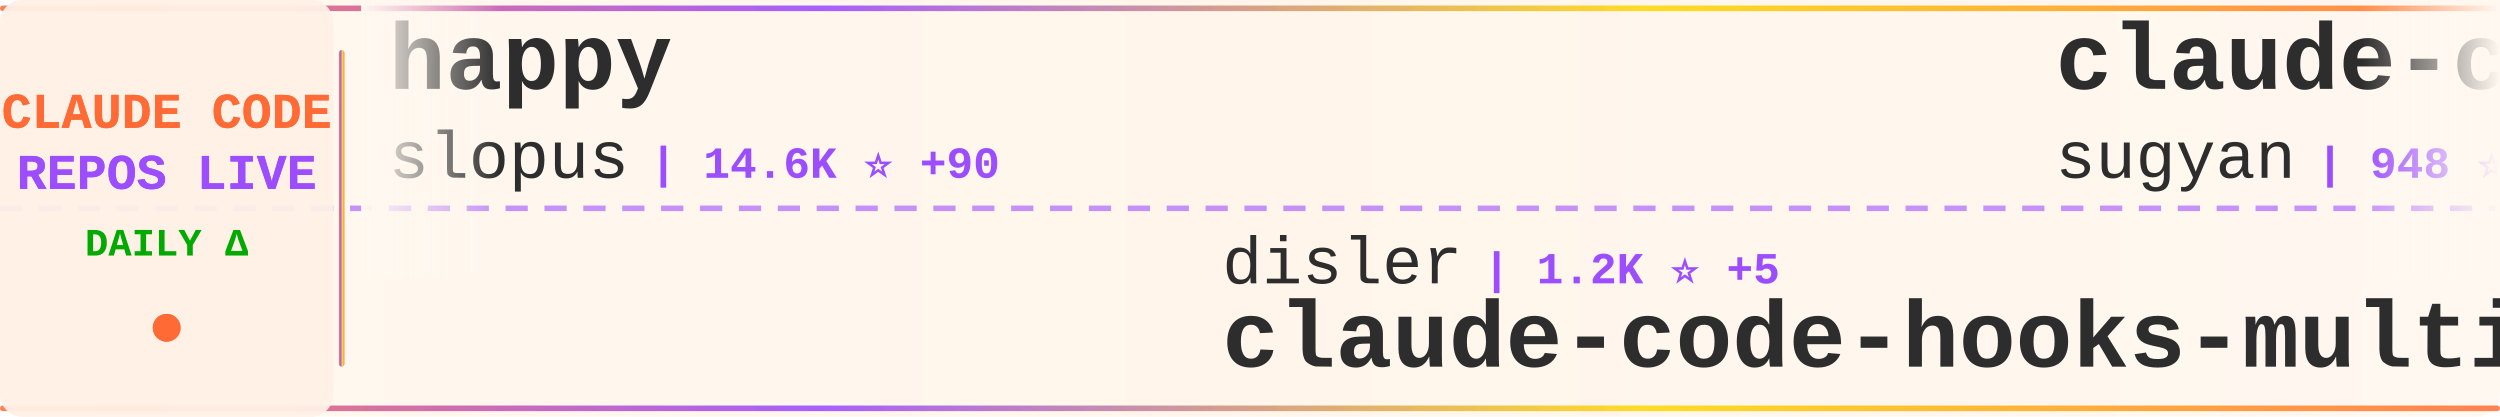
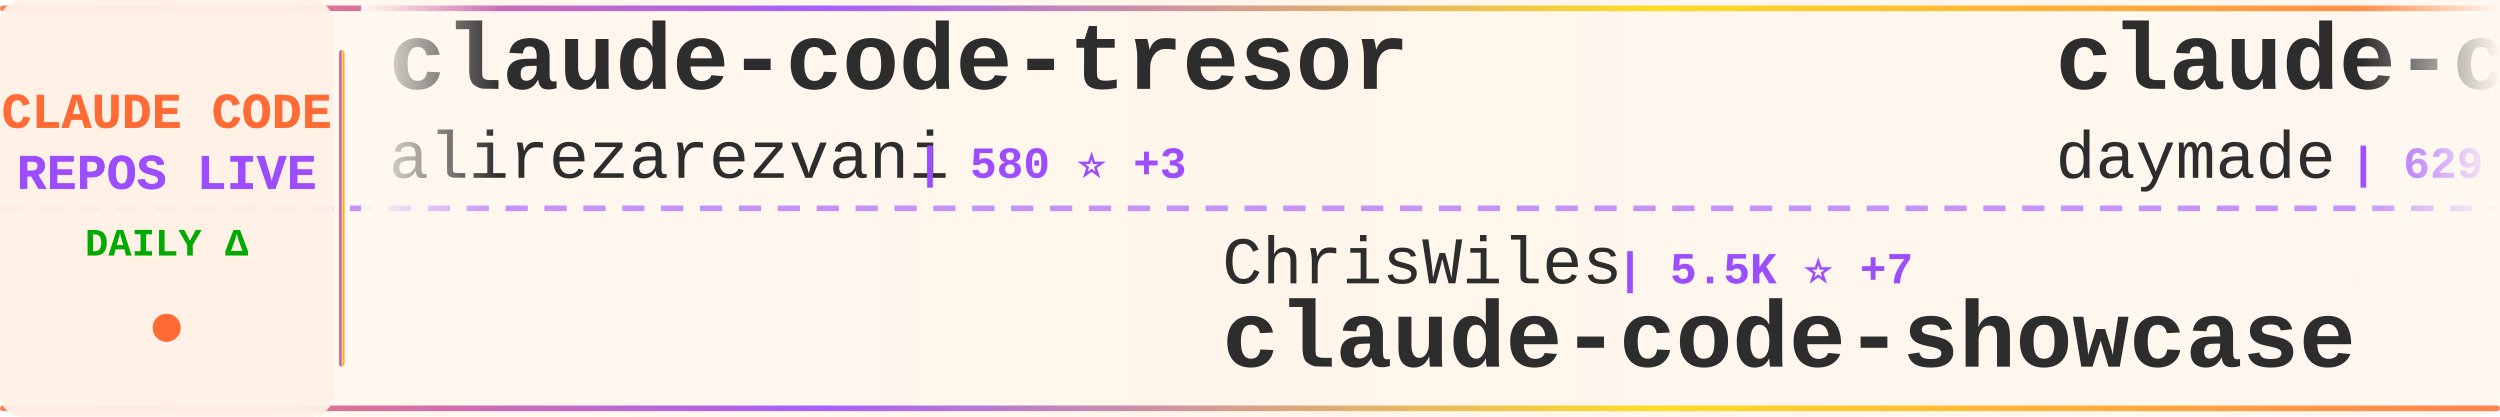
<svg xmlns="http://www.w3.org/2000/svg" width="900" height="150">
  <defs>
    <linearGradient id="tickerBg" x1="0%" y1="0%" x2="100%" y2="0%">
      <stop offset="0%" style="stop-color:#fff8f0;stop-opacity:0.98" />
      <stop offset="50%" style="stop-color:#fff5eb;stop-opacity:1" />
      <stop offset="100%" style="stop-color:#fff8f0;stop-opacity:0.98" />
    </linearGradient>
    <linearGradient id="borderGrad" x1="0%" y1="0%" x2="100%" y2="0%">
      <stop offset="0%" style="stop-color:#FF6B35;stop-opacity:0.85">
        <animate attributeName="stop-opacity" values="0.85;1;0.85" dur="2s" repeatCount="indefinite" />
      </stop>
      <stop offset="33%" style="stop-color:#9C4EFF;stop-opacity:0.9">
        <animate attributeName="stop-opacity" values="0.9;1;0.9" dur="2.2s" repeatCount="indefinite" />
      </stop>
      <stop offset="66%" style="stop-color:#FFD700;stop-opacity:0.85">
        <animate attributeName="stop-opacity" values="0.85;1;0.85" dur="1.8s" repeatCount="indefinite" />
      </stop>
      <stop offset="100%" style="stop-color:#FF6B35;stop-opacity:0.85">
        <animate attributeName="stop-opacity" values="0.85;1;0.85" dur="2s" repeatCount="indefinite" />
      </stop>
    </linearGradient>
    <filter id="textGlow">
      <feGaussianBlur stdDeviation="0.15" result="coloredBlur" />
      <feMerge>
        <feMergeNode in="coloredBlur" />
        <feMergeNode in="SourceGraphic" />
      </feMerge>
    </filter>
    <filter id="metricGlow">
      <feGaussianBlur stdDeviation="0.2" result="coloredBlur" />
      <feMerge>
        <feMergeNode in="coloredBlur" />
        <feMergeNode in="SourceGraphic" />
      </feMerge>
    </filter>
    <linearGradient id="leftFade" x1="0%" y1="0%" x2="100%" y2="0%">
      <stop offset="0%" style="stop-color:#fff8f0;stop-opacity:1" />
      <stop offset="100%" style="stop-color:#fff8f0;stop-opacity:0" />
    </linearGradient>
    <linearGradient id="rightFade" x1="0%" y1="0%" x2="100%" y2="0%">
      <stop offset="0%" style="stop-color:#fff8f0;stop-opacity:0" />
      <stop offset="100%" style="stop-color:#fff8f0;stop-opacity:1" />
    </linearGradient>
  </defs>
  <rect width="900" height="150" fill="url(#tickerBg)" rx="8" />
  <rect x="0" y="2" width="900" height="2" fill="url(#borderGrad)" rx="1" />
  <rect x="0" y="146" width="900" height="2" fill="url(#borderGrad)" rx="1" />
  <line x1="0" y1="75" x2="900" y2="75" stroke="#9C4EFF" stroke-width="2" stroke-dasharray="8 6" opacity="0.6" />
  <rect x="0" y="0" width="120" height="150" fill="#fff0e6" opacity="0.95" rx="8" />
  <text x="60" y="46" font-family="'Courier New', monospace" font-size="18" font-weight="bold" fill="#FF6B35" text-anchor="middle" filter="url(#textGlow)">
    CLAUDE CODE
  </text>
  <text x="60" y="68" font-family="'Courier New', monospace" font-size="18" font-weight="bold" fill="#9C4EFF" text-anchor="middle" filter="url(#textGlow)">
    REPOS LIVE
  </text>
  <text x="60" y="92" font-family="'Courier New', monospace" font-size="14" font-weight="bold" fill="#00aa00" text-anchor="middle">
    DAILY Δ
  </text>
  <circle cx="60" cy="118" r="5" fill="#FF6B35" filter="url(#metricGlow)">
    <animate attributeName="r" values="4;6;4" dur="1.5s" repeatCount="indefinite" />
    <animate attributeName="opacity" values="0.6;1;0.6" dur="1.5s" repeatCount="indefinite" />
  </circle>
  <rect x="122" y="18" width="2" height="114" fill="url(#borderGrad)" rx="1" />
  <clipPath id="tickerClip">
    <rect x="130" y="0" width="770" height="150" />
  </clipPath>
  <g clip-path="url(#tickerClip)">
    <g id="tickerItems">
      <animateTransform attributeName="transform" attributeType="XML" type="translate" from="0 0" to="-3000 0" dur="54s" repeatCount="indefinite" />
      <g transform="translate(0, 0)">
-         <text x="140" y="32" font-family="'Courier New', monospace" font-size="34" font-weight="bold" fill="#2d2d2d">happy</text>
-         <text x="140" y="64" font-family="'Courier New', monospace" font-size="24" font-weight="normal" fill="#2d2d2d" opacity="1.0">slopus</text>
-         <text x="234" y="64" font-family="'Courier New', monospace" font-size="16" font-weight="bold" fill="#9C4EFF"> | 14.6K ⭐ +90</text>
+         <text x="140" y="32" font-family="'Courier New', monospace" font-size="34" font-weight="bold" fill="#2d2d2d">claude-code-tresor</text>
+         <text x="140" y="64" font-family="'Courier New', monospace" font-size="24" font-weight="normal" fill="#2d2d2d" opacity="1.0">alirezarezvani</text>
+         <text x="330" y="64" font-family="'Courier New', monospace" font-size="16" font-weight="bold" fill="#9C4EFF"> | 580 ⭐ +3</text>
      </g>
      <g transform="translate(300, 0)">
-         <text x="140" y="102" font-family="'Courier New', monospace" font-size="24" font-weight="normal" fill="#2d2d2d" opacity="1.0">disler</text>
-         <text x="234" y="102" font-family="'Courier New', monospace" font-size="16" font-weight="bold" fill="#9C4EFF"> | 1.2K ⭐ +5</text>
-         <text x="140" y="132" font-family="'Courier New', monospace" font-size="34" font-weight="bold" fill="#2d2d2d">claude-code-hooks-multi-...</text>
+         <text x="140" y="102" font-family="'Courier New', monospace" font-size="24" font-weight="normal" fill="#2d2d2d" opacity="1.0">ChrisWiles</text>
+         <text x="282" y="102" font-family="'Courier New', monospace" font-size="16" font-weight="bold" fill="#9C4EFF"> | 5.5K ⭐ +7</text>
+         <text x="140" y="132" font-family="'Courier New', monospace" font-size="34" font-weight="bold" fill="#2d2d2d">claude-code-showcase</text>
      </g>
      <g transform="translate(600, 0)">
-         <text x="140" y="32" font-family="'Courier New', monospace" font-size="34" font-weight="bold" fill="#2d2d2d">claude-code-webui</text>
-         <text x="140" y="64" font-family="'Courier New', monospace" font-size="24" font-weight="normal" fill="#2d2d2d" opacity="1.0">sugyan</text>
-         <text x="234" y="64" font-family="'Courier New', monospace" font-size="16" font-weight="bold" fill="#9C4EFF"> | 948 ⭐ +2</text>
+         <text x="140" y="32" font-family="'Courier New', monospace" font-size="34" font-weight="bold" fill="#2d2d2d">claude-code-skills</text>
+         <text x="140" y="64" font-family="'Courier New', monospace" font-size="24" font-weight="normal" fill="#2d2d2d" opacity="1.0">daymade</text>
+         <text x="246" y="64" font-family="'Courier New', monospace" font-size="16" font-weight="bold" fill="#9C4EFF"> | 629 ⭐ +6</text>
      </g>
      <g transform="translate(900, 0)">
-         <text x="140" y="102" font-family="'Courier New', monospace" font-size="24" font-weight="normal" fill="#2d2d2d" opacity="1.0">anthropics</text>
-         <text x="282" y="102" font-family="'Courier New', monospace" font-size="16" font-weight="bold" fill="#9C4EFF"> | 1.6K ⭐ +8</text>
-         <text x="140" y="132" font-family="'Courier New', monospace" font-size="34" font-weight="bold" fill="#2d2d2d">claude-agent-sdk-demos</text>
+         <text x="140" y="102" font-family="'Courier New', monospace" font-size="24" font-weight="normal" fill="#2d2d2d" opacity="1.0">browser-use</text>
+         <text x="294" y="102" font-family="'Courier New', monospace" font-size="16" font-weight="bold" fill="#9C4EFF"> | 80.0K ⭐ +106</text>
+         <text x="140" y="132" font-family="'Courier New', monospace" font-size="34" font-weight="bold" fill="#2d2d2d">browser-use</text>
      </g>
      <g transform="translate(1200, 0)">
-         <text x="140" y="32" font-family="'Courier New', monospace" font-size="34" font-weight="bold" fill="#2d2d2d">opcode</text>
-         <text x="140" y="64" font-family="'Courier New', monospace" font-size="24" font-weight="normal" fill="#2d2d2d" opacity="1.0">winfunc</text>
-         <text x="246" y="64" font-family="'Courier New', monospace" font-size="16" font-weight="bold" fill="#9C4EFF"> | 20.8K ⭐ +10</text>
+         <text x="140" y="32" font-family="'Courier New', monospace" font-size="34" font-weight="bold" fill="#2d2d2d">claude_code_bridge</text>
+         <text x="140" y="64" font-family="'Courier New', monospace" font-size="24" font-weight="normal" fill="#2d2d2d" opacity="1.0">bfly123</text>
+         <text x="246" y="64" font-family="'Courier New', monospace" font-size="16" font-weight="bold" fill="#9C4EFF"> | 1.5K ⭐ +16</text>
      </g>
      <g transform="translate(1500, 0)">
-         <text x="140" y="102" font-family="'Courier New', monospace" font-size="24" font-weight="normal" fill="#2d2d2d" opacity="1.0">obra</text>
-         <text x="210" y="102" font-family="'Courier New', monospace" font-size="16" font-weight="bold" fill="#9C4EFF"> | 74.0K ⭐ +653</text>
-         <text x="140" y="132" font-family="'Courier New', monospace" font-size="34" font-weight="bold" fill="#2d2d2d">superpowers</text>
+         <text x="140" y="102" font-family="'Courier New', monospace" font-size="24" font-weight="normal" fill="#2d2d2d" opacity="1.0">frankbria</text>
+         <text x="270" y="102" font-family="'Courier New', monospace" font-size="16" font-weight="bold" fill="#9C4EFF"> | 7.6K ⭐ +42</text>
+         <text x="140" y="132" font-family="'Courier New', monospace" font-size="34" font-weight="bold" fill="#2d2d2d">ralph-claude-code</text>
      </g>
      <g transform="translate(1800, 0)">
-         <text x="140" y="32" font-family="'Courier New', monospace" font-size="34" font-weight="bold" fill="#2d2d2d">claude-code-guide</text>
-         <text x="140" y="64" font-family="'Courier New', monospace" font-size="24" font-weight="normal" fill="#2d2d2d" opacity="1.0">zebbern</text>
-         <text x="246" y="64" font-family="'Courier New', monospace" font-size="16" font-weight="bold" fill="#9C4EFF"> | 3.5K ⭐ +9</text>
+         <text x="140" y="32" font-family="'Courier New', monospace" font-size="34" font-weight="bold" fill="#2d2d2d">Claudable</text>
+         <text x="140" y="64" font-family="'Courier New', monospace" font-size="24" font-weight="normal" fill="#2d2d2d" opacity="1.0">opactorai</text>
+         <text x="270" y="64" font-family="'Courier New', monospace" font-size="16" font-weight="bold" fill="#9C4EFF"> | 3.8K ⭐ +7</text>
      </g>
      <g transform="translate(2100, 0)">
-         <text x="140" y="102" font-family="'Courier New', monospace" font-size="24" font-weight="normal" fill="#2d2d2d" opacity="1.0">farion1231</text>
-         <text x="282" y="102" font-family="'Courier New', monospace" font-size="16" font-weight="bold" fill="#9C4EFF"> | 25.4K ⭐ +318</text>
-         <text x="140" y="132" font-family="'Courier New', monospace" font-size="34" font-weight="bold" fill="#2d2d2d">cc-switch</text>
+         <text x="140" y="102" font-family="'Courier New', monospace" font-size="24" font-weight="normal" fill="#2d2d2d" opacity="1.0">simonw</text>
+         <text x="234" y="102" font-family="'Courier New', monospace" font-size="16" font-weight="bold" fill="#9C4EFF"> | 1.1K ⭐ +7</text>
+         <text x="140" y="132" font-family="'Courier New', monospace" font-size="34" font-weight="bold" fill="#2d2d2d">claude-code-transcripts</text>
      </g>
      <g transform="translate(2400, 0)">
-         <text x="140" y="32" font-family="'Courier New', monospace" font-size="34" font-weight="bold" fill="#2d2d2d">claude-task-master</text>
-         <text x="140" y="64" font-family="'Courier New', monospace" font-size="24" font-weight="normal" fill="#2d2d2d" opacity="1.0">eyaltoledano</text>
-         <text x="306" y="64" font-family="'Courier New', monospace" font-size="16" font-weight="bold" fill="#9C4EFF"> | 25.8K ⭐ +16</text>
+         <text x="140" y="32" font-family="'Courier New', monospace" font-size="34" font-weight="bold" fill="#2d2d2d">claude-coder</text>
+         <text x="140" y="64" font-family="'Courier New', monospace" font-size="24" font-weight="normal" fill="#2d2d2d" opacity="1.0">kodu-ai</text>
+         <text x="246" y="64" font-family="'Courier New', monospace" font-size="16" font-weight="bold" fill="#9C4EFF"> | 5.3K ⭐ +2</text>
      </g>
      <g transform="translate(2700, 0)">
-         <text x="140" y="102" font-family="'Courier New', monospace" font-size="24" font-weight="normal" fill="#2d2d2d" opacity="1.0">0xfurai</text>
-         <text x="246" y="102" font-family="'Courier New', monospace" font-size="16" font-weight="bold" fill="#9C4EFF"> | 756 ⭐ +3</text>
-         <text x="140" y="132" font-family="'Courier New', monospace" font-size="34" font-weight="bold" fill="#2d2d2d">claude-code-subagents</text>
+         <text x="140" y="102" font-family="'Courier New', monospace" font-size="24" font-weight="normal" fill="#2d2d2d" opacity="1.0">diet103</text>
+         <text x="246" y="102" font-family="'Courier New', monospace" font-size="16" font-weight="bold" fill="#9C4EFF"> | 9.2K ⭐ +12</text>
+         <text x="140" y="132" font-family="'Courier New', monospace" font-size="34" font-weight="bold" fill="#2d2d2d">claude-code-infrastructu...</text>
      </g>
      <g transform="translate(3000, 0)">
-         <text x="140" y="32" font-family="'Courier New', monospace" font-size="34" font-weight="bold" fill="#2d2d2d">happy</text>
-         <text x="140" y="64" font-family="'Courier New', monospace" font-size="24" font-weight="normal" fill="#2d2d2d" opacity="1.0">slopus</text>
-         <text x="234" y="64" font-family="'Courier New', monospace" font-size="16" font-weight="bold" fill="#9C4EFF"> | 14.6K ⭐ +90</text>
+         <text x="140" y="32" font-family="'Courier New', monospace" font-size="34" font-weight="bold" fill="#2d2d2d">claude-code-tresor</text>
+         <text x="140" y="64" font-family="'Courier New', monospace" font-size="24" font-weight="normal" fill="#2d2d2d" opacity="1.0">alirezarezvani</text>
+         <text x="330" y="64" font-family="'Courier New', monospace" font-size="16" font-weight="bold" fill="#9C4EFF"> | 580 ⭐ +3</text>
      </g>
      <g transform="translate(3300, 0)">
-         <text x="140" y="102" font-family="'Courier New', monospace" font-size="24" font-weight="normal" fill="#2d2d2d" opacity="1.0">disler</text>
-         <text x="234" y="102" font-family="'Courier New', monospace" font-size="16" font-weight="bold" fill="#9C4EFF"> | 1.2K ⭐ +5</text>
-         <text x="140" y="132" font-family="'Courier New', monospace" font-size="34" font-weight="bold" fill="#2d2d2d">claude-code-hooks-multi-...</text>
+         <text x="140" y="102" font-family="'Courier New', monospace" font-size="24" font-weight="normal" fill="#2d2d2d" opacity="1.0">ChrisWiles</text>
+         <text x="282" y="102" font-family="'Courier New', monospace" font-size="16" font-weight="bold" fill="#9C4EFF"> | 5.5K ⭐ +7</text>
+         <text x="140" y="132" font-family="'Courier New', monospace" font-size="34" font-weight="bold" fill="#2d2d2d">claude-code-showcase</text>
      </g>
      <g transform="translate(3600, 0)">
-         <text x="140" y="32" font-family="'Courier New', monospace" font-size="34" font-weight="bold" fill="#2d2d2d">claude-code-webui</text>
-         <text x="140" y="64" font-family="'Courier New', monospace" font-size="24" font-weight="normal" fill="#2d2d2d" opacity="1.0">sugyan</text>
-         <text x="234" y="64" font-family="'Courier New', monospace" font-size="16" font-weight="bold" fill="#9C4EFF"> | 948 ⭐ +2</text>
+         <text x="140" y="32" font-family="'Courier New', monospace" font-size="34" font-weight="bold" fill="#2d2d2d">claude-code-skills</text>
+         <text x="140" y="64" font-family="'Courier New', monospace" font-size="24" font-weight="normal" fill="#2d2d2d" opacity="1.0">daymade</text>
+         <text x="246" y="64" font-family="'Courier New', monospace" font-size="16" font-weight="bold" fill="#9C4EFF"> | 629 ⭐ +6</text>
      </g>
      <g transform="translate(3900, 0)">
-         <text x="140" y="102" font-family="'Courier New', monospace" font-size="24" font-weight="normal" fill="#2d2d2d" opacity="1.0">anthropics</text>
-         <text x="282" y="102" font-family="'Courier New', monospace" font-size="16" font-weight="bold" fill="#9C4EFF"> | 1.6K ⭐ +8</text>
-         <text x="140" y="132" font-family="'Courier New', monospace" font-size="34" font-weight="bold" fill="#2d2d2d">claude-agent-sdk-demos</text>
+         <text x="140" y="102" font-family="'Courier New', monospace" font-size="24" font-weight="normal" fill="#2d2d2d" opacity="1.0">browser-use</text>
+         <text x="294" y="102" font-family="'Courier New', monospace" font-size="16" font-weight="bold" fill="#9C4EFF"> | 80.0K ⭐ +106</text>
+         <text x="140" y="132" font-family="'Courier New', monospace" font-size="34" font-weight="bold" fill="#2d2d2d">browser-use</text>
      </g>
    </g>
  </g>
  <rect x="130" y="0" width="50" height="100" fill="url(#leftFade)" />
  <rect x="850" y="0" width="50" height="100" fill="url(#rightFade)" />
</svg>
